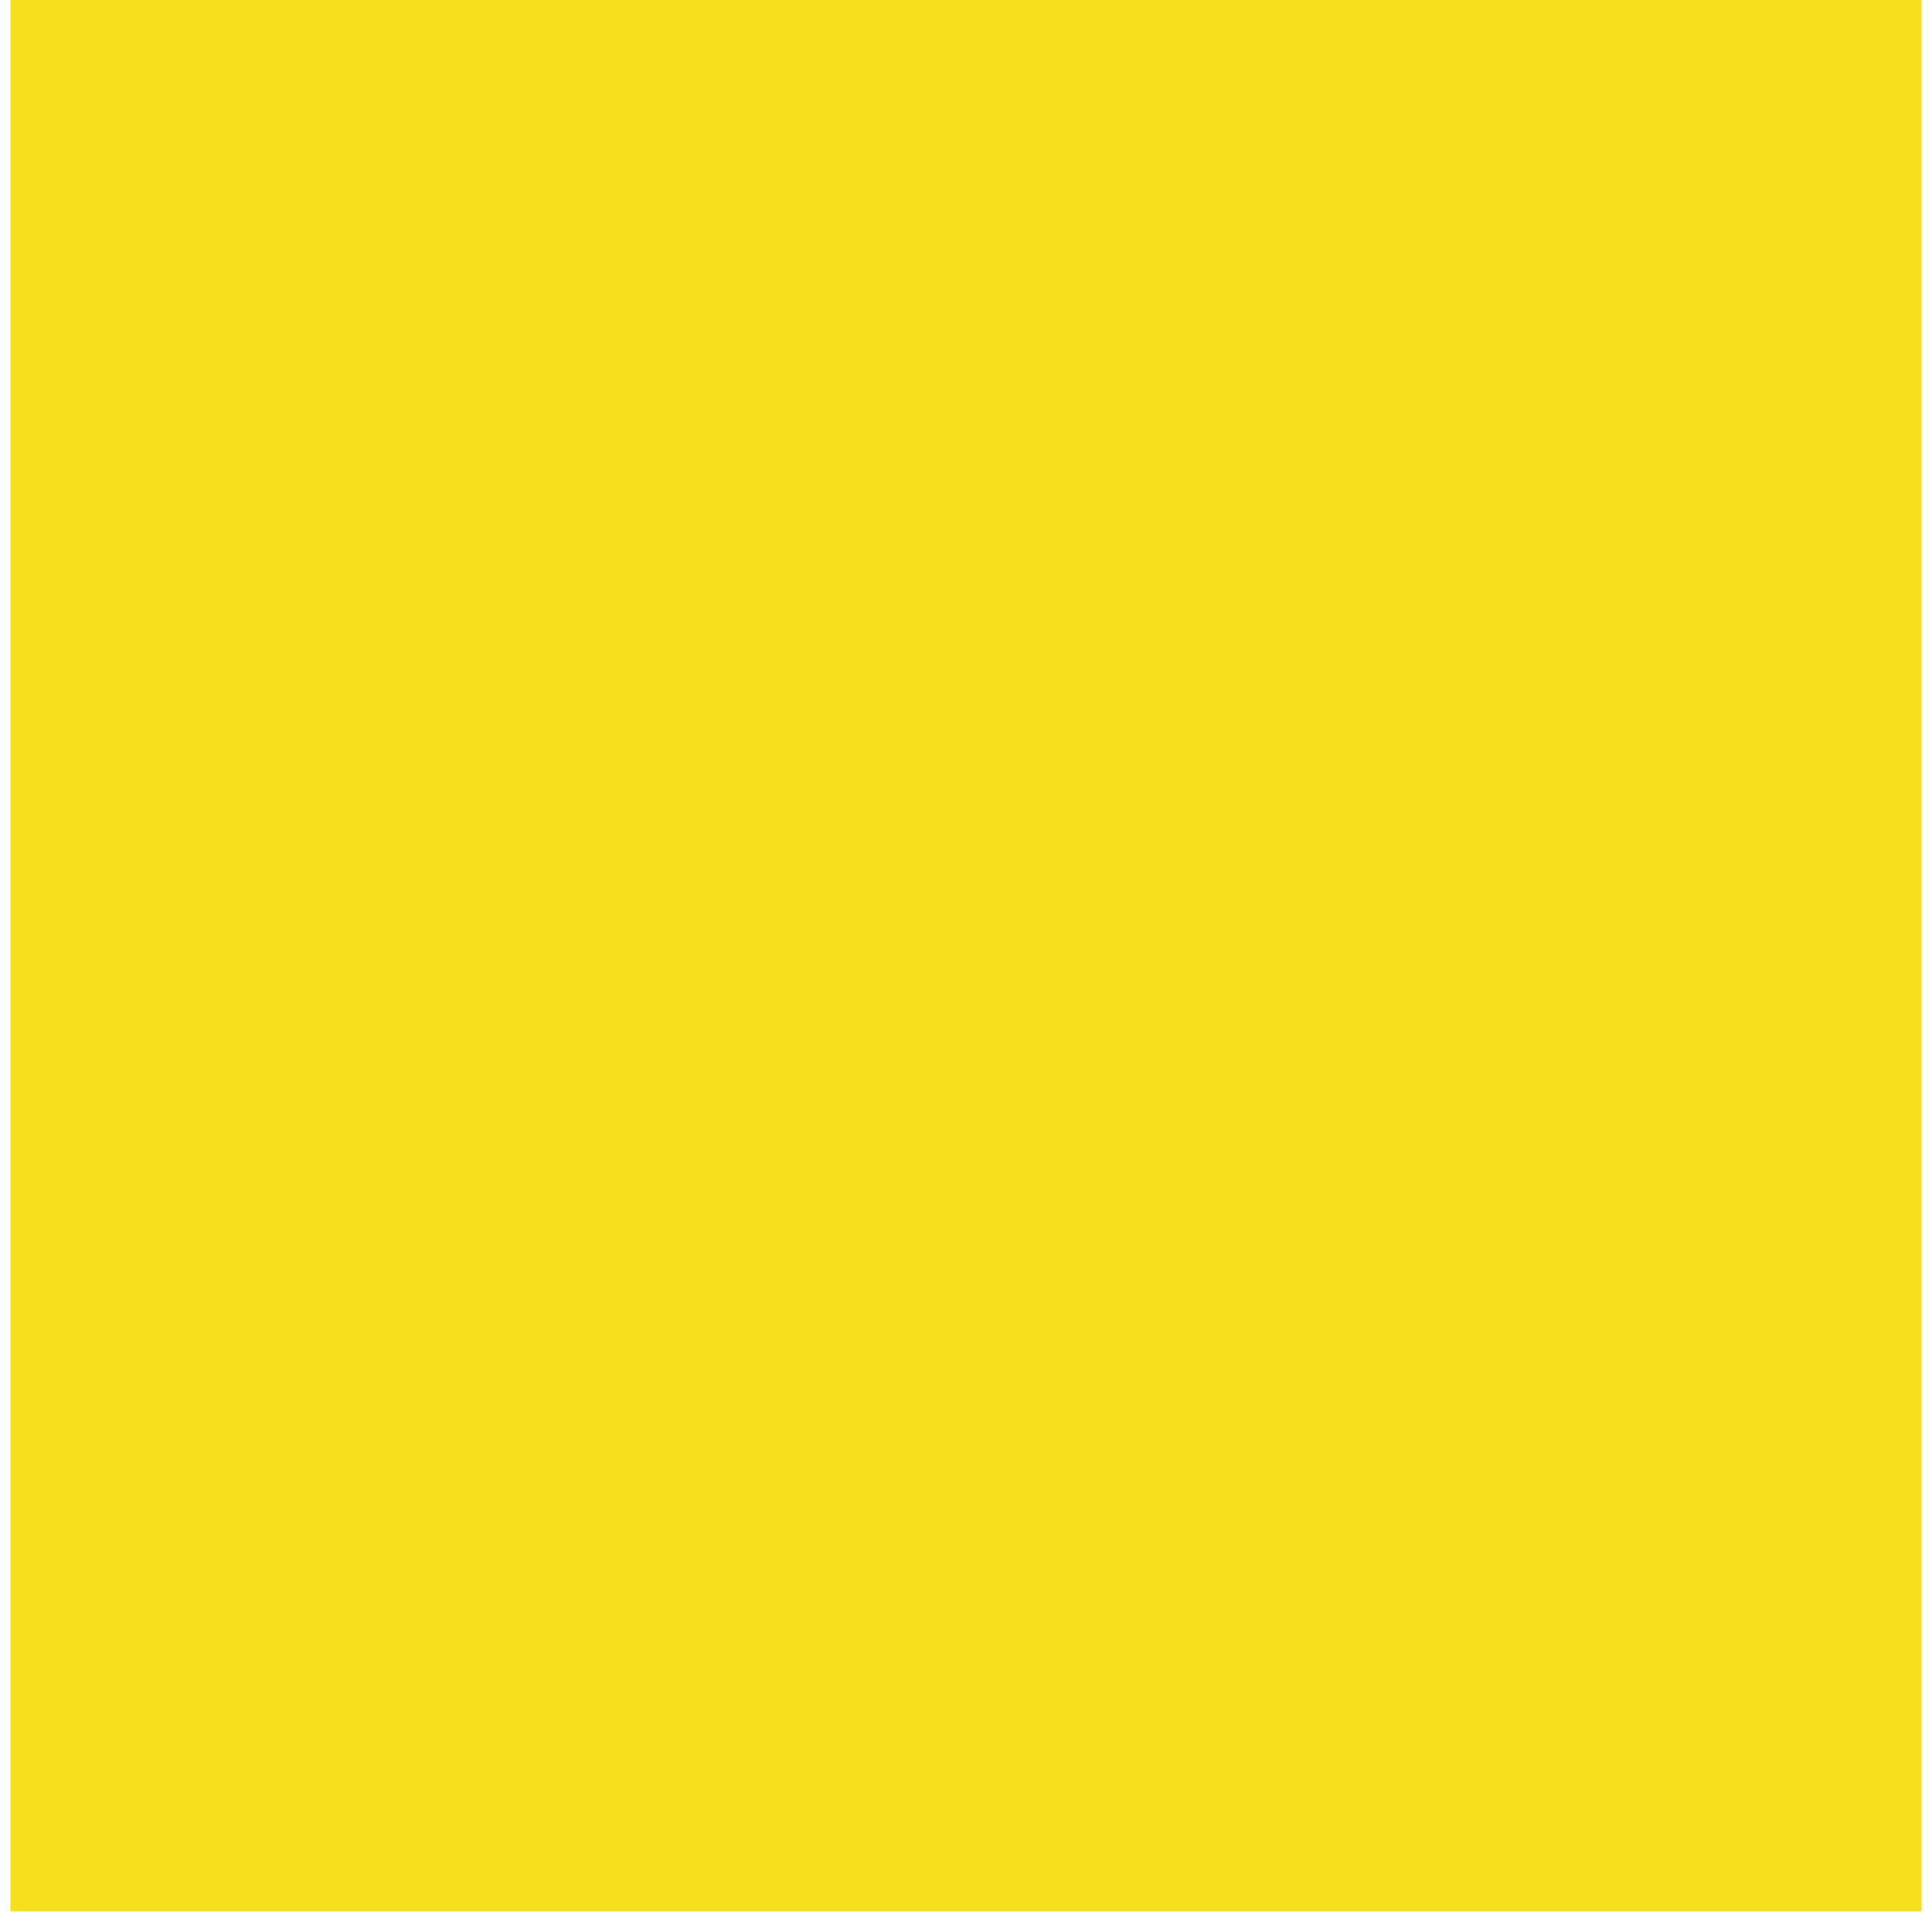
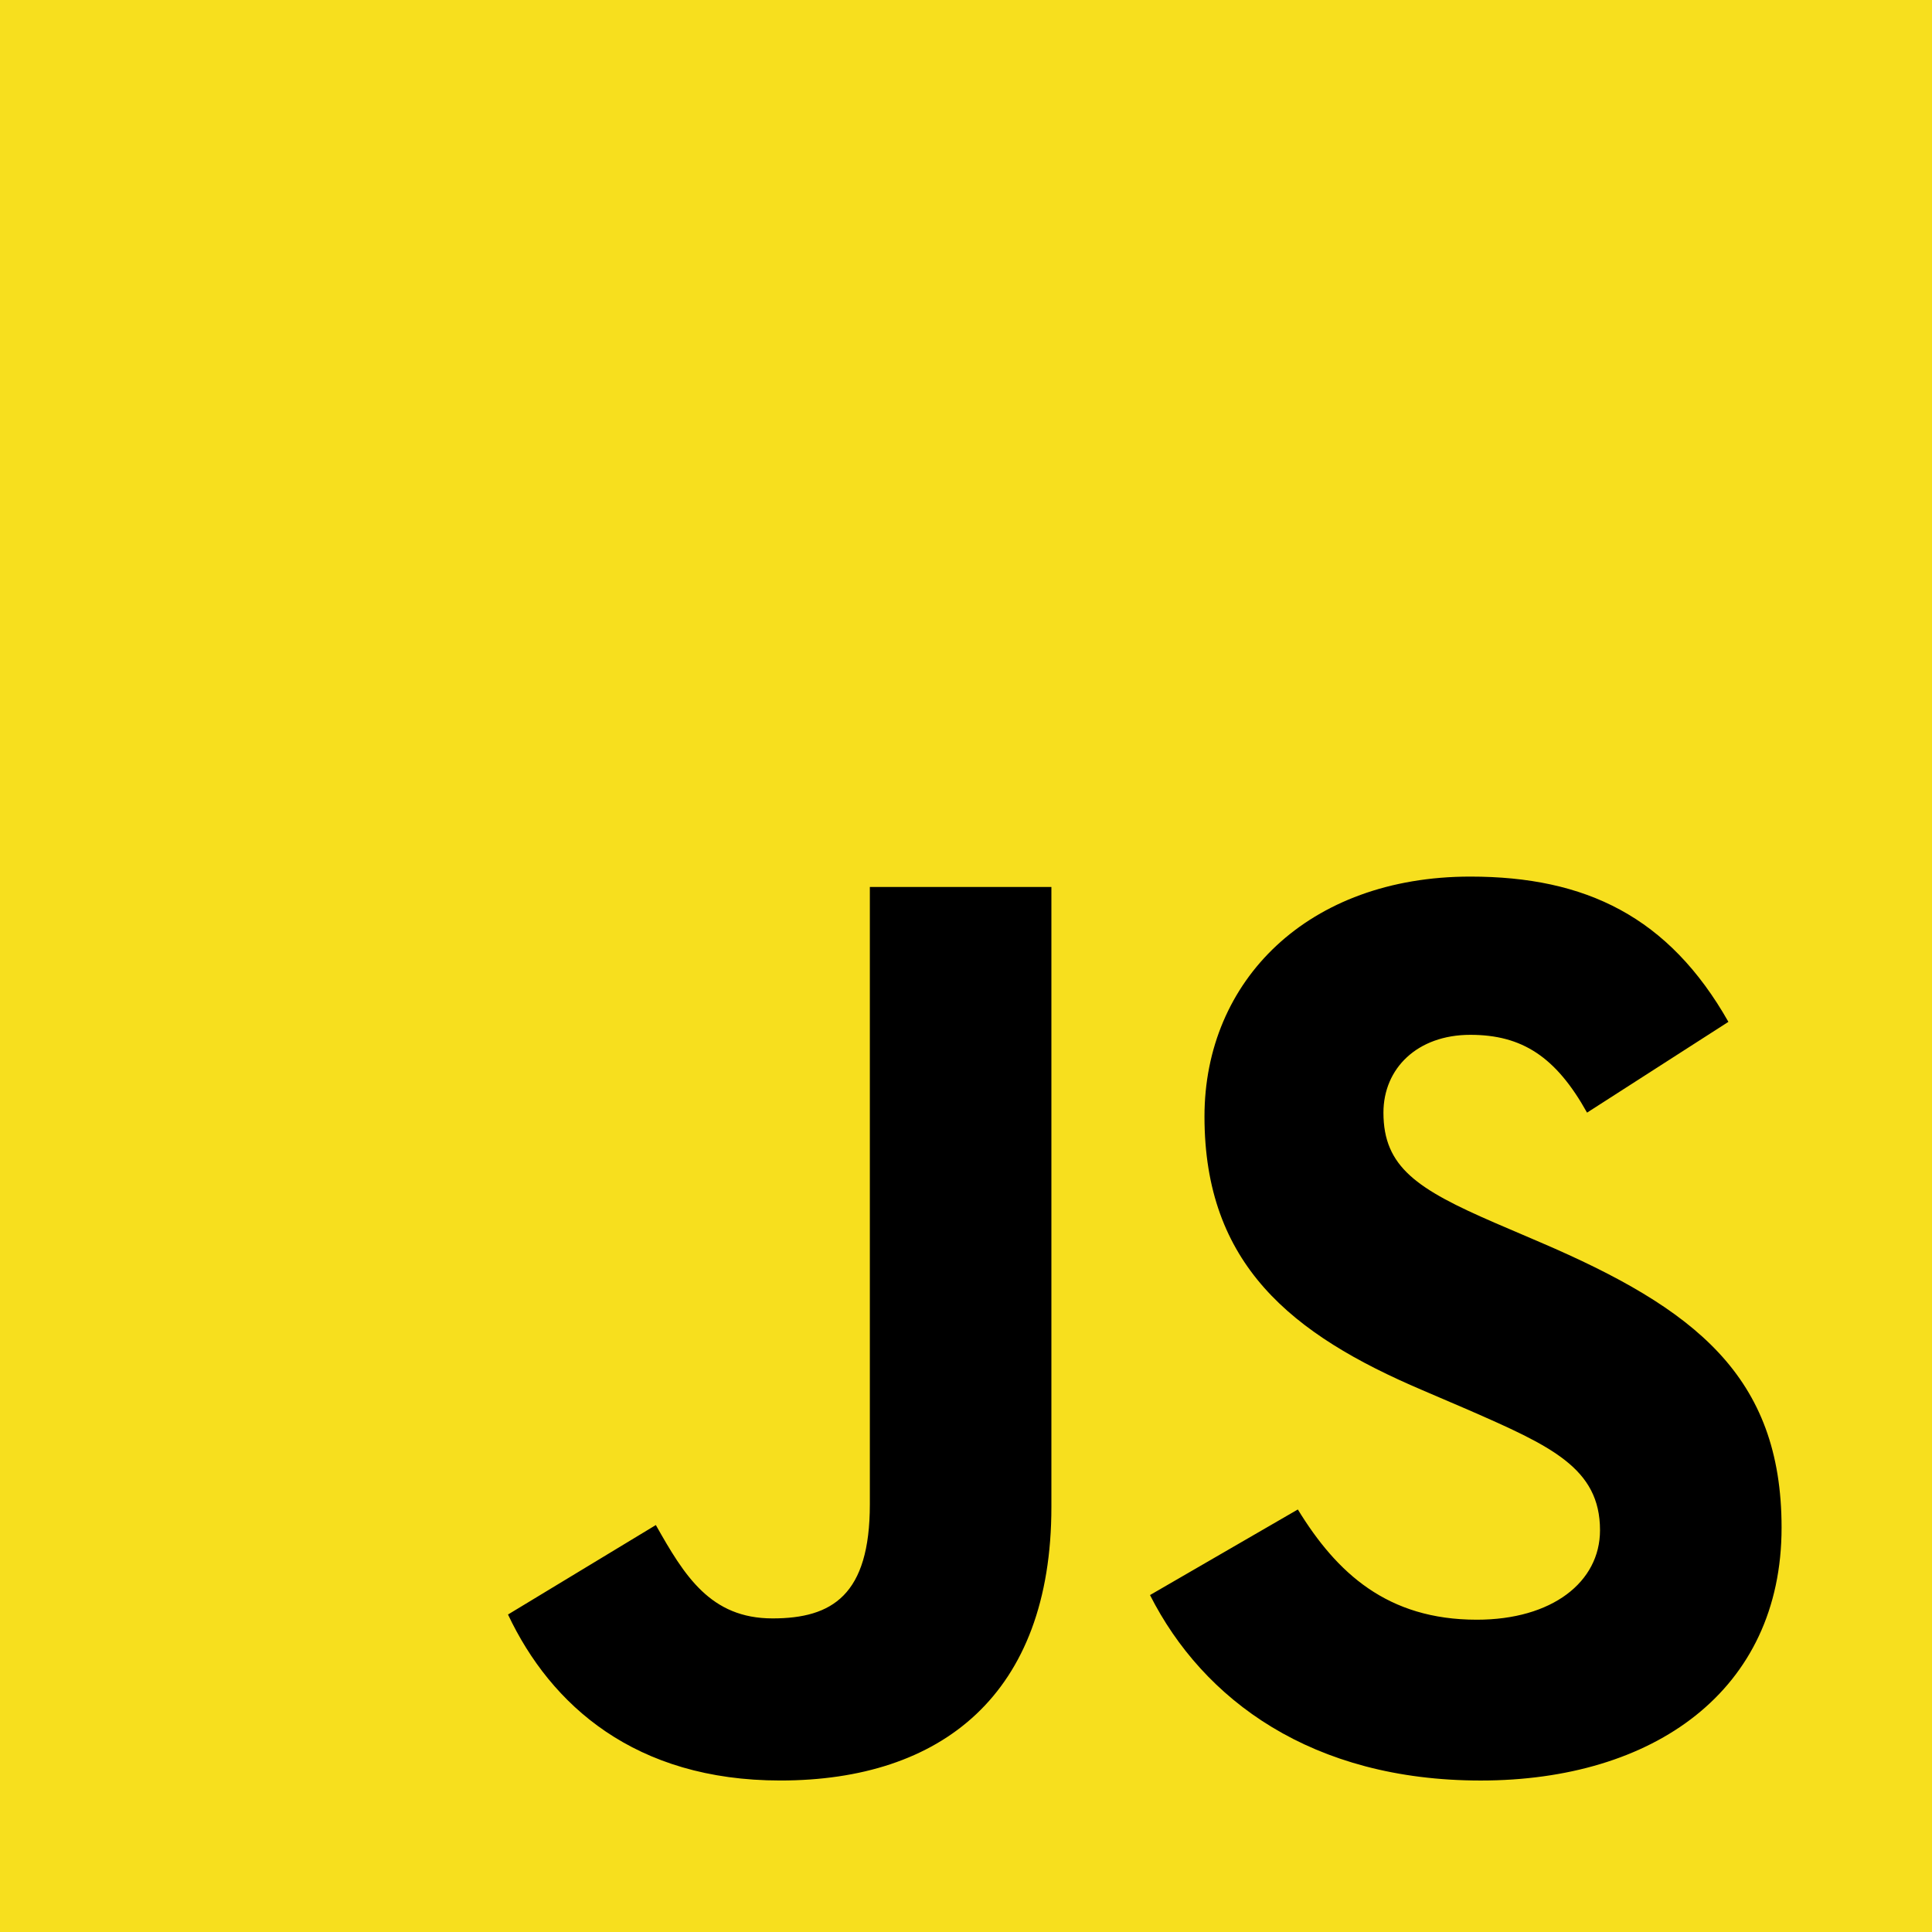
- <svg xmlns="http://www.w3.org/2000/svg" width="93" height="92" viewBox="0 0 93 92" fill="none">
-   <path d="M0.5 0H92.5V92H0.5V0Z" fill="#F7DF1E" />
+ <svg xmlns="http://www.w3.org/2000/svg" width="256" height="256" viewBox="0 0 256 256" fill="none">
+   <path d="M0 0H256V256H0V0Z" fill="#F7DF1E" />
+   <path d="M67.314 213.932L86.903 202.076C90.683 208.777 94.121 214.447 102.368 214.447C110.273 214.447 115.259 211.355 115.259 199.327V117.529H139.315V199.667C139.315 224.584 124.71 235.926 103.4 235.926C84.154 235.926 72.984 225.959 67.312 213.93M152.382 211.354L171.97 200.013C177.127 208.434 183.83 214.62 195.686 214.62C205.655 214.62 212.01 209.636 212.01 202.762C212.01 194.514 205.481 191.592 194.483 186.782L188.47 184.202C171.113 176.815 159.6 167.535 159.6 147.945C159.6 129.901 173.347 116.153 194.828 116.153C210.122 116.153 221.119 121.481 229.023 135.4L210.292 147.43C206.167 140.041 201.701 137.12 194.826 137.12C187.78 137.12 183.313 141.588 183.313 147.43C183.313 154.647 187.781 157.57 198.091 162.038L204.104 164.615C224.554 173.38 236.068 182.315 236.068 202.419C236.068 224.073 219.056 235.929 196.201 235.929C173.861 235.929 159.427 225.275 152.382 211.355" fill="black" />
</svg>
